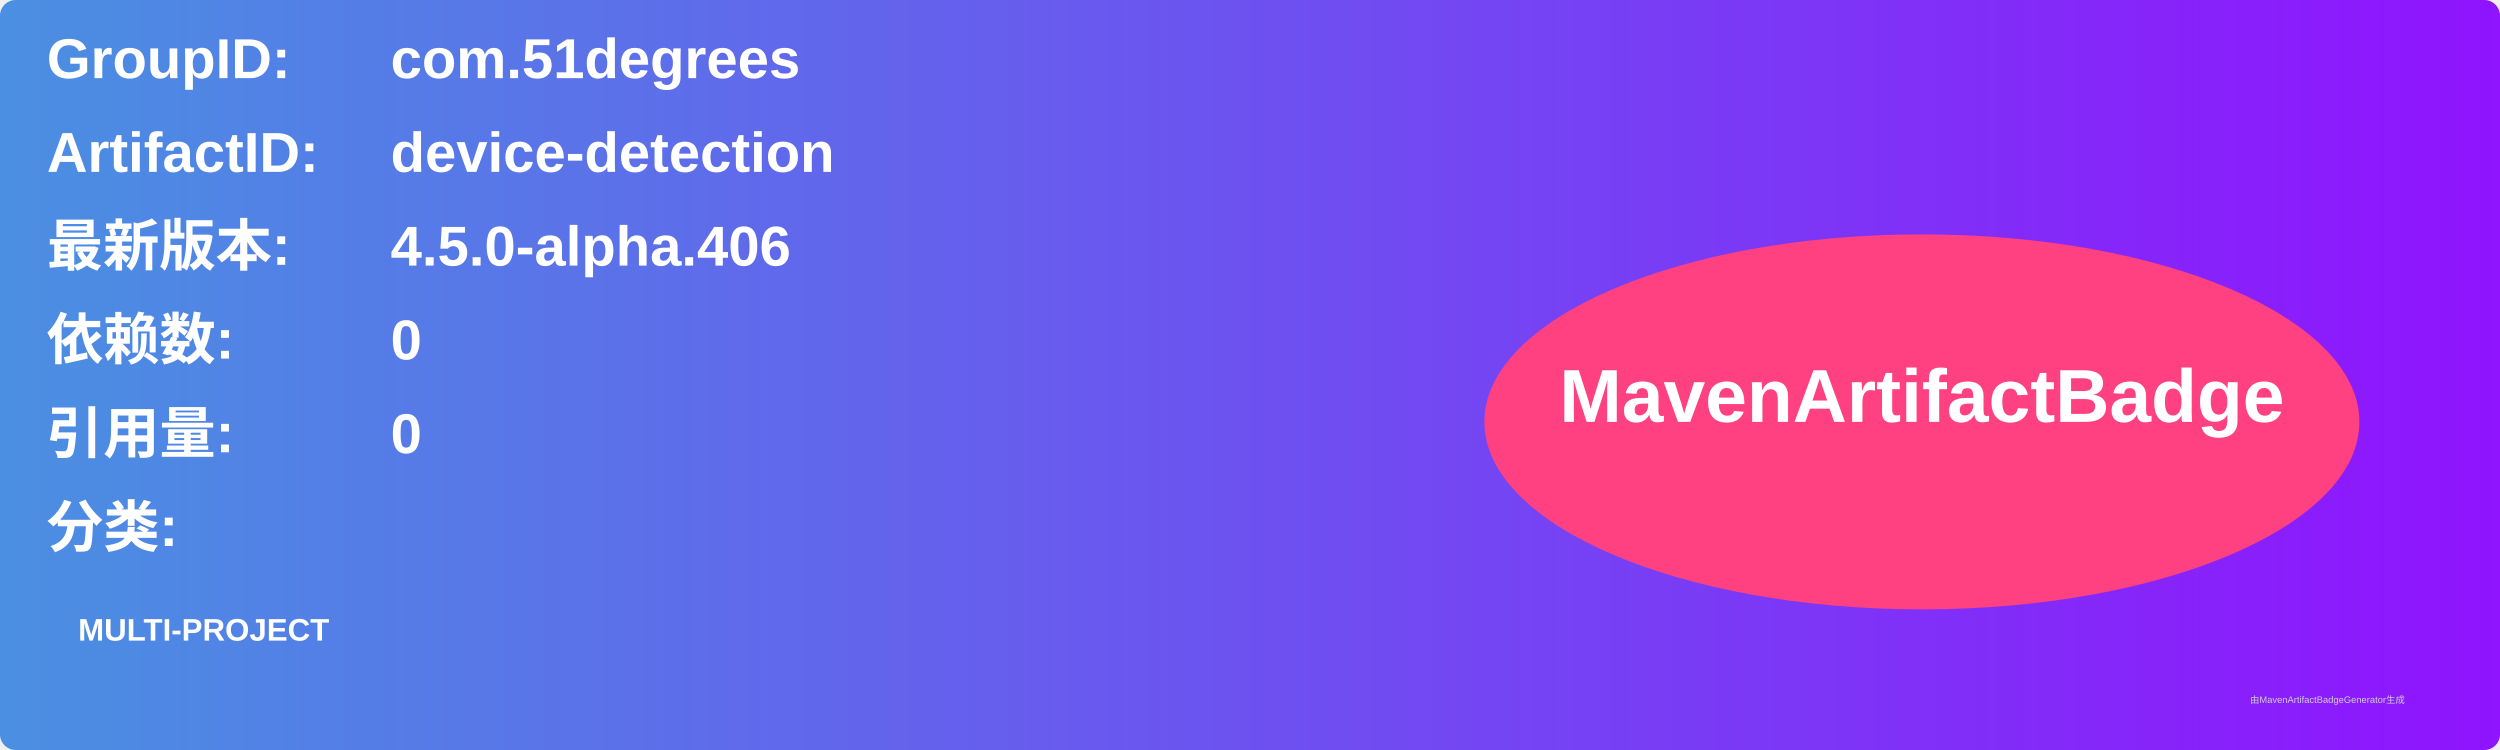
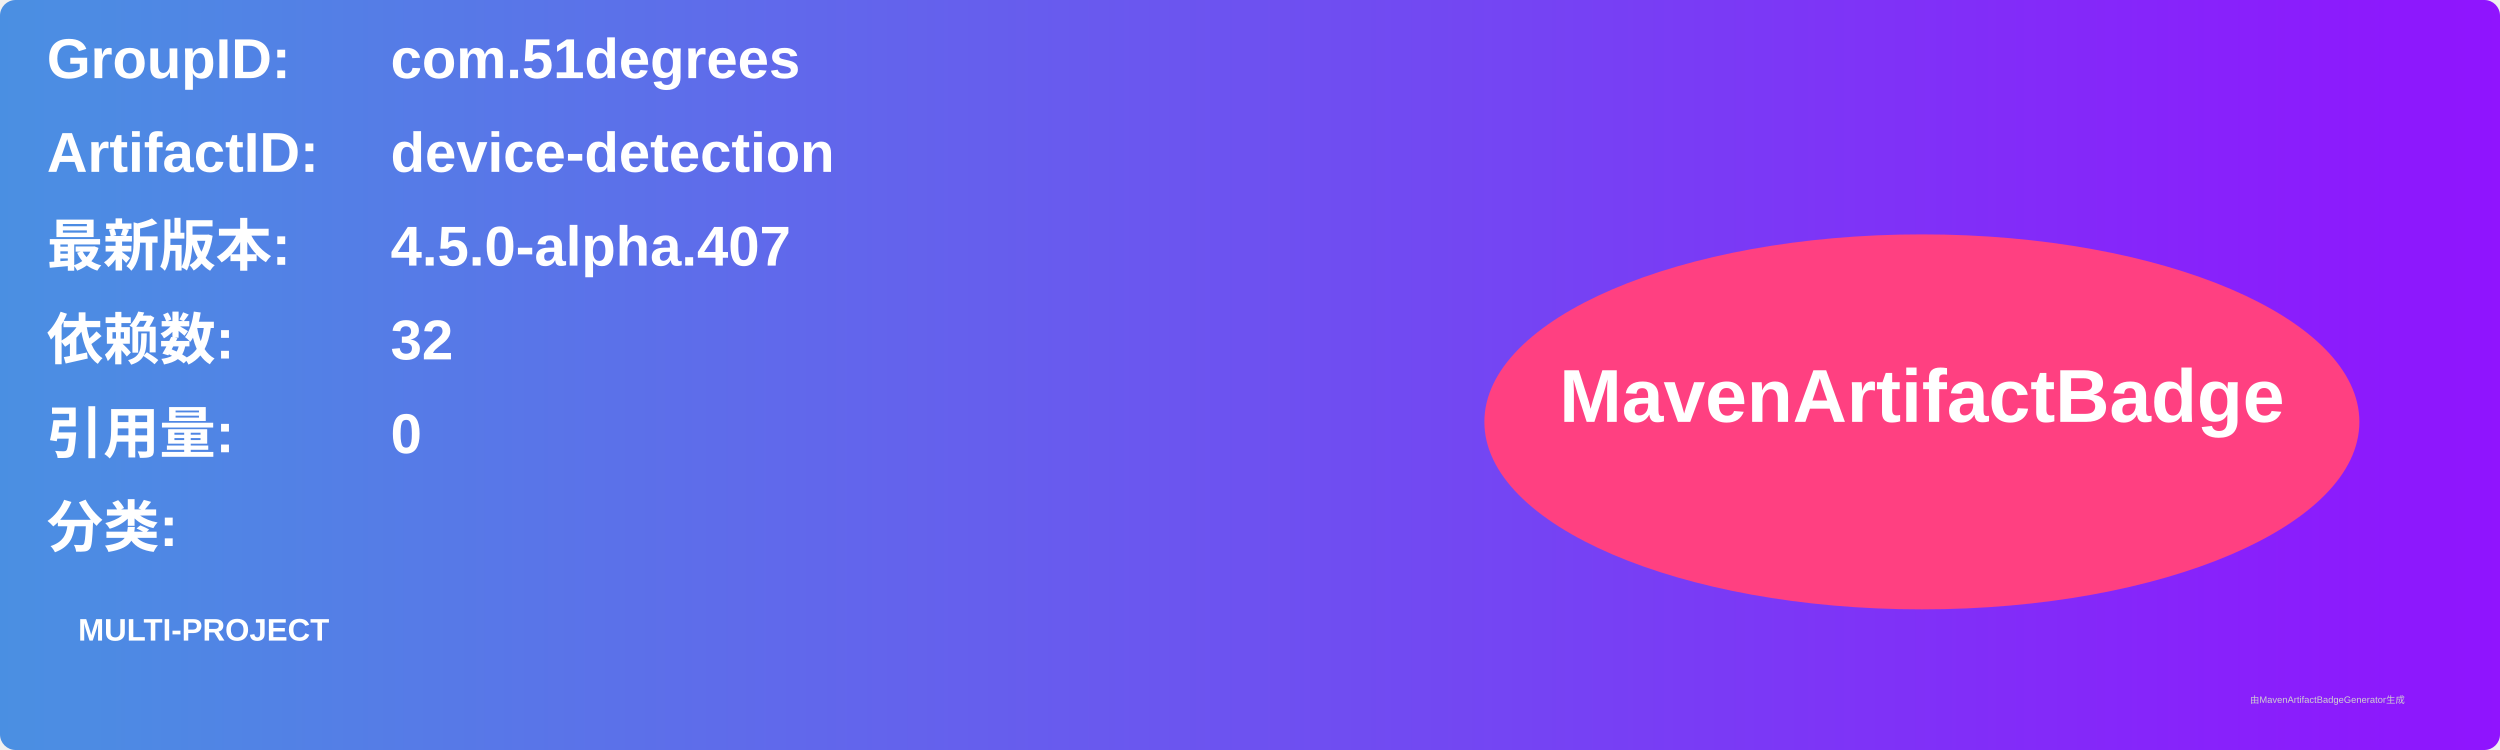
<svg xmlns="http://www.w3.org/2000/svg" width="800" height="240" viewBox="0 0 800 240">
  <linearGradient id="grad" x1="0%" y1="0%" x2="100%" y2="0%">
    <stop offset="0%" stop-color="#4a90e2" />
    <stop offset="100%" stop-color="#9013fe" />
  </linearGradient>
  <rect width="100%" height="100%" rx="5" ry="5" fill="url(#grad)" />
  <g transform="translate(15, 15)">
    <text x="0" y="10" font-family="Arial" font-size="18" fill="white" font-weight="bold" width="260">GroupID:</text>
    <text x="110" y="10" font-family="Arial" font-size="18" fill="white" font-weight="bold" width="460">com.51degrees</text>
    <text x="0" y="40" font-family="Arial" font-size="18" fill="white" font-weight="bold" width="260">ArtifactID:</text>
    <text x="110" y="40" font-family="Arial" font-size="18" fill="white" font-weight="bold" width="460">device-detection</text>
    <text x="0" y="70" font-family="Arial" font-size="18" fill="white" font-weight="bold">最新版本:</text>
    <text x="110" y="70" font-family="Arial" font-size="18" fill="white" font-weight="bold">
-       <tspan font-weight="bold">4.5.0-alpha.406</tspan>
+       <tspan font-weight="bold">4.5.0-alpha.407</tspan>
    </text>
    <text x="0" y="100" font-family="Arial" font-size="18" fill="white" font-weight="bold">依赖数: </text>
    <text x="110" y="100" font-family="Arial" font-size="18" fill="white">
-       <tspan font-weight="bold">0</tspan>
+       <tspan font-weight="bold">32</tspan>
    </text>
    <text x="0" y="130" font-family="Arial" font-size="18" fill="white" font-weight="bold">引用量: </text>
    <text x="110" y="130" font-family="Arial" font-size="18" fill="white">
      <tspan font-weight="bold">0</tspan>
    </text>
    <text x="0" y="160" font-family="Arial" font-size="18" fill="white" font-weight="bold">分类:</text>
    <text x="10" y="190" font-family="Arial" font-size="10" fill="white">
      <tspan font-weight="bold">MULTI-PROJECT</tspan>
    </text>
    <ellipse cx="600" cy="120" rx="140" ry="60" fill="#ff4081" />
    <text x="600" y="120" text-anchor="middle" font-family="Arial" font-size="24" fill="white" font-weight="bold">MavenArtifactBadge</text>
  </g>
  <text x="720" y="225" font-family="Arial" font-size="3" fill="#d0d0d0">由MavenArtifactBadgeGenerator生成</text>
</svg>
